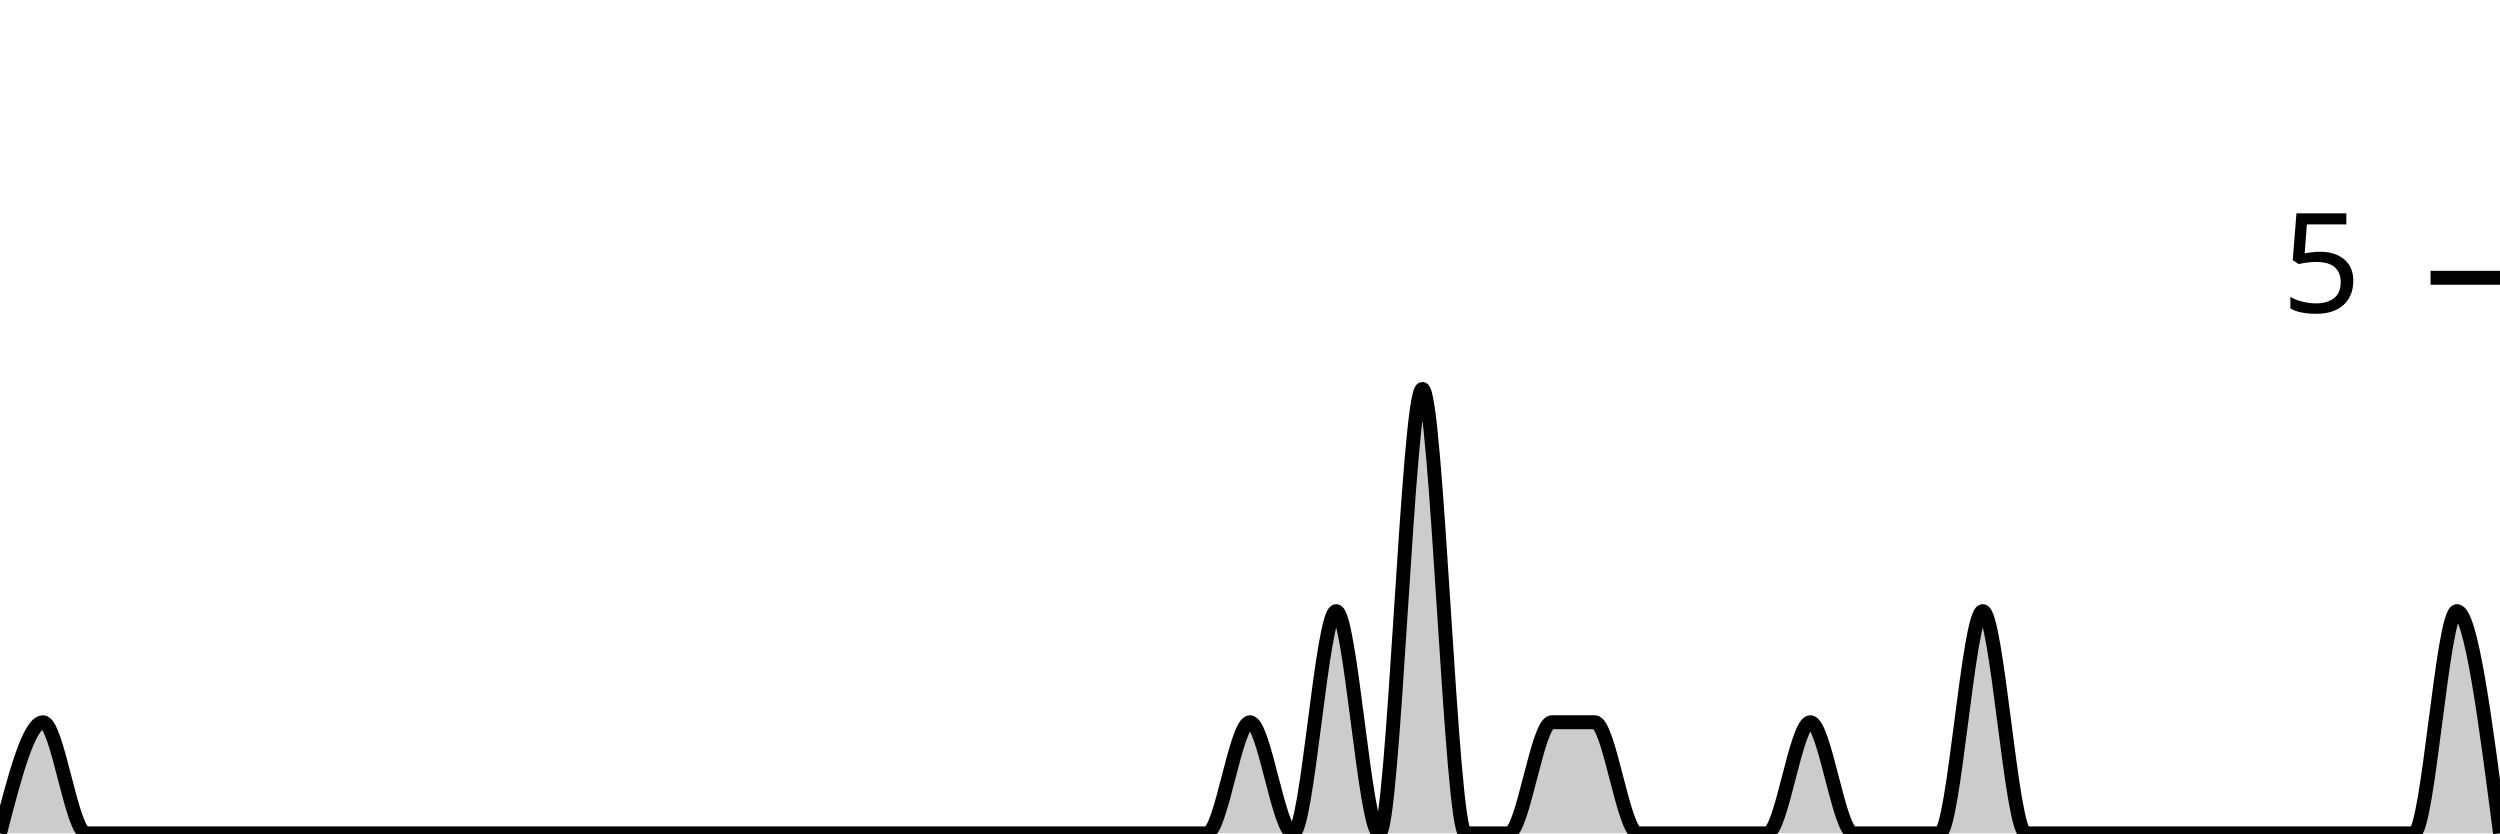
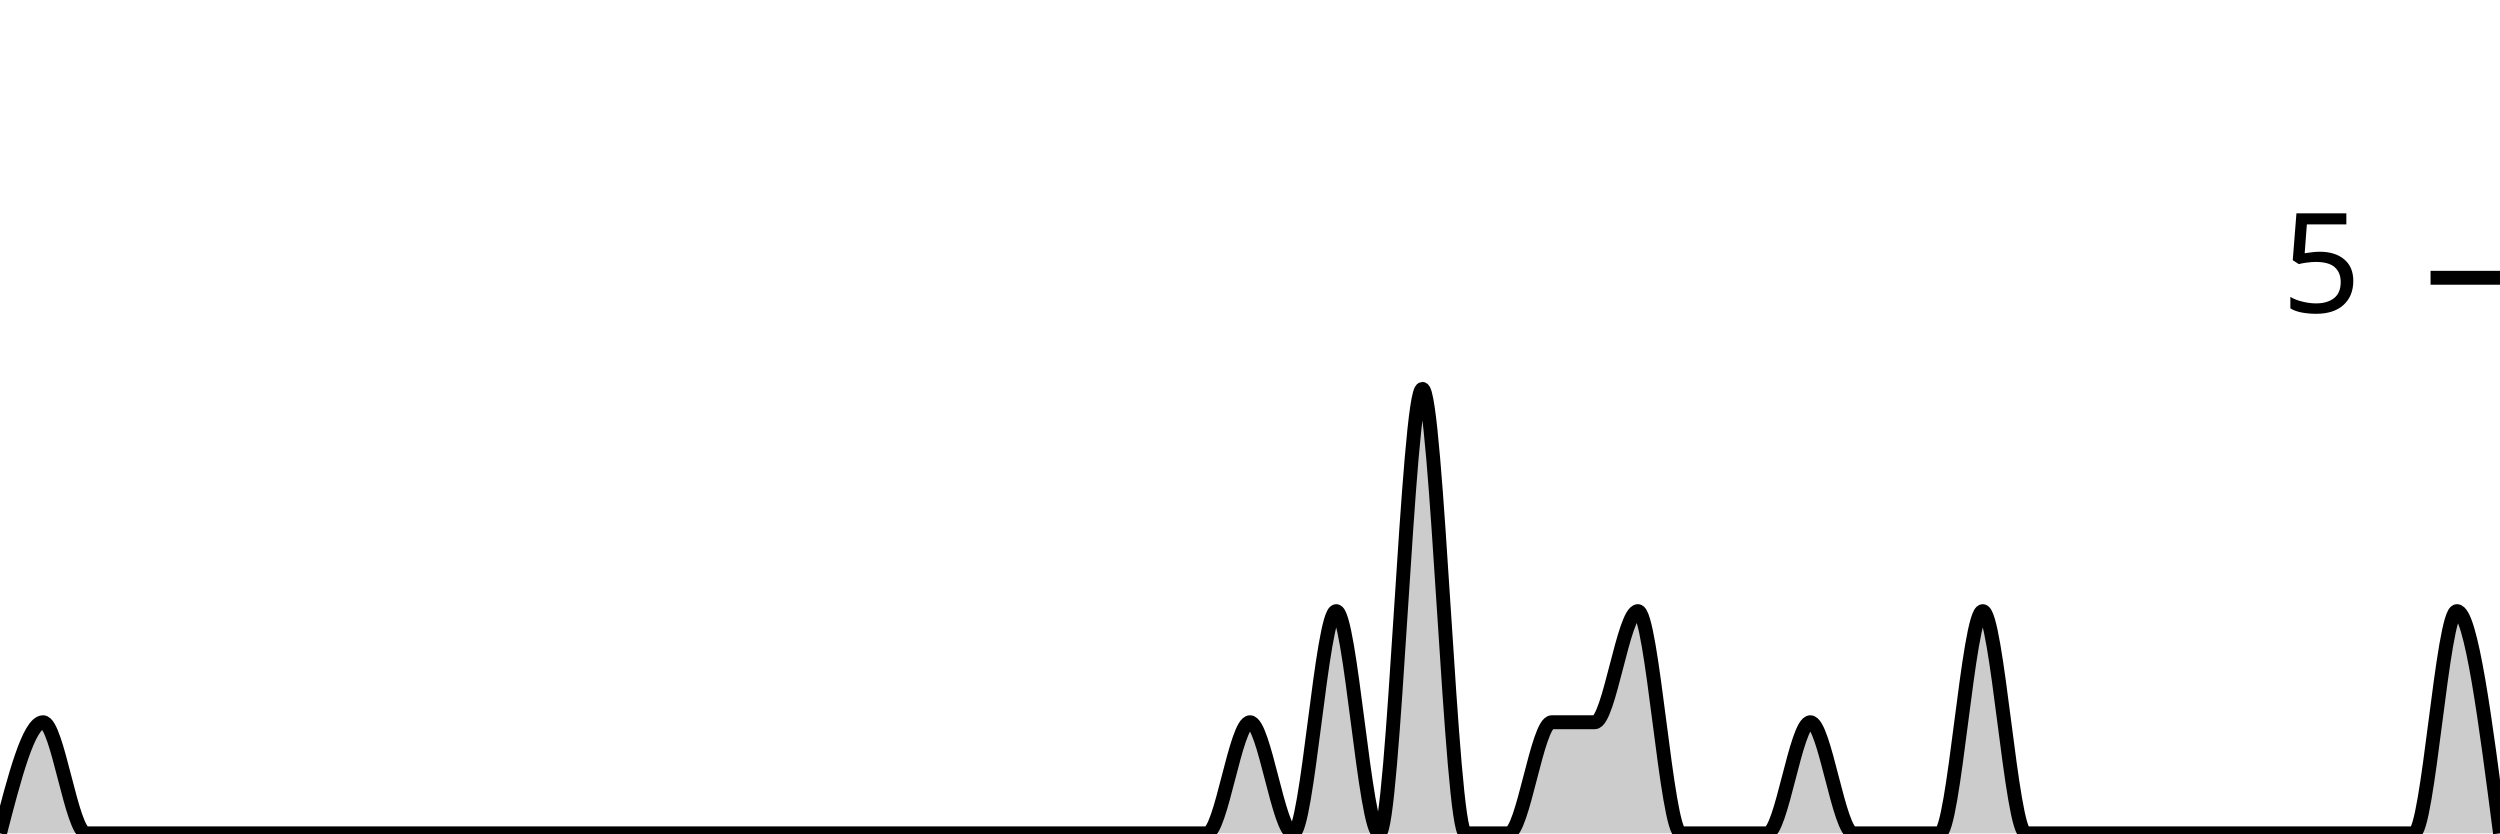
<svg xmlns="http://www.w3.org/2000/svg" viewBox="0 0 180 60">
  <g transform="translate(0,20)">
-     <path class="area" fill="rgba(0, 0, 0, 0.2)" d="M0,40C1.034,36,2.069,32,3.103,32C4.138,32,5.172,40,6.207,40C7.241,40,8.276,40,9.31,40C10.345,40,11.379,40,12.414,40C13.448,40,14.483,40,15.517,40C16.552,40,17.586,40,18.621,40C19.655,40,20.69,40,21.724,40C22.759,40,23.793,40,24.828,40C25.862,40,26.897,40,27.931,40C28.966,40,30,40,31.034,40C32.069,40,33.103,40,34.138,40C35.172,40,36.207,40,37.241,40C38.276,40,39.31,40,40.345,40C41.379,40,42.414,40,43.448,40C44.483,40,45.517,40,46.552,40C47.586,40,48.621,40,49.655,40C50.69,40,51.724,40,52.759,40C53.793,40,54.828,40,55.862,40C56.897,40,57.931,40,58.966,40C60,40,61.034,40,62.069,40C63.103,40,64.138,40,65.172,40C66.207,40,67.241,40,68.276,40C69.31,40,70.345,40,71.379,40C72.414,40,73.448,40,74.483,40C75.517,40,76.552,40,77.586,40C78.621,40,79.655,40,80.69,40C81.724,40,82.759,40,83.793,40C84.828,40,85.862,40,86.897,40C87.931,40,88.966,32,90,32C91.034,32,92.069,40,93.103,40C94.138,40,95.172,24,96.207,24C97.241,24,98.276,40,99.31,40C100.345,40,101.379,8,102.414,8C103.448,8,104.483,40,105.517,40C106.552,40,107.586,40,108.621,40C109.655,40,110.69,32,111.724,32C112.759,32,113.793,32,114.828,32C115.862,32,116.897,40,117.931,40C118.966,40,120,40,121.034,40C122.069,40,123.103,40,124.138,40C125.172,40,126.207,40,127.241,40C128.276,40,129.31,32,130.345,32C131.379,32,132.414,40,133.448,40C134.483,40,135.517,40,136.552,40C137.586,40,138.621,40,139.655,40C140.69,40,141.724,24,142.759,24C143.793,24,144.828,40,145.862,40C146.897,40,147.931,40,148.966,40C150,40,151.034,40,152.069,40C153.103,40,154.138,40,155.172,40C156.207,40,157.241,40,158.276,40C159.31,40,160.345,40,161.379,40C162.414,40,163.448,40,164.483,40C165.517,40,166.552,40,167.586,40C168.621,40,169.655,40,170.69,40C171.724,40,172.759,40,173.793,40C174.828,40,175.862,24,176.897,24C177.931,24,178.966,32,180,40L180,40C178.966,40,177.931,40,176.897,40C175.862,40,174.828,40,173.793,40C172.759,40,171.724,40,170.69,40C169.655,40,168.621,40,167.586,40C166.552,40,165.517,40,164.483,40C163.448,40,162.414,40,161.379,40C160.345,40,159.31,40,158.276,40C157.241,40,156.207,40,155.172,40C154.138,40,153.103,40,152.069,40C151.034,40,150,40,148.966,40C147.931,40,146.897,40,145.862,40C144.828,40,143.793,40,142.759,40C141.724,40,140.69,40,139.655,40C138.621,40,137.586,40,136.552,40C135.517,40,134.483,40,133.448,40C132.414,40,131.379,40,130.345,40C129.31,40,128.276,40,127.241,40C126.207,40,125.172,40,124.138,40C123.103,40,122.069,40,121.034,40C120,40,118.966,40,117.931,40C116.897,40,115.862,40,114.828,40C113.793,40,112.759,40,111.724,40C110.69,40,109.655,40,108.621,40C107.586,40,106.552,40,105.517,40C104.483,40,103.448,40,102.414,40C101.379,40,100.345,40,99.31,40C98.276,40,97.241,40,96.207,40C95.172,40,94.138,40,93.103,40C92.069,40,91.034,40,90,40C88.966,40,87.931,40,86.897,40C85.862,40,84.828,40,83.793,40C82.759,40,81.724,40,80.69,40C79.655,40,78.621,40,77.586,40C76.552,40,75.517,40,74.483,40C73.448,40,72.414,40,71.379,40C70.345,40,69.31,40,68.276,40C67.241,40,66.207,40,65.172,40C64.138,40,63.103,40,62.069,40C61.034,40,60,40,58.966,40C57.931,40,56.897,40,55.862,40C54.828,40,53.793,40,52.759,40C51.724,40,50.69,40,49.655,40C48.621,40,47.586,40,46.552,40C45.517,40,44.483,40,43.448,40C42.414,40,41.379,40,40.345,40C39.31,40,38.276,40,37.241,40C36.207,40,35.172,40,34.138,40C33.103,40,32.069,40,31.034,40C30,40,28.966,40,27.931,40C26.897,40,25.862,40,24.828,40C23.793,40,22.759,40,21.724,40C20.69,40,19.655,40,18.621,40C17.586,40,16.552,40,15.517,40C14.483,40,13.448,40,12.414,40C11.379,40,10.345,40,9.31,40C8.276,40,7.241,40,6.207,40C5.172,40,4.138,40,3.103,40C2.069,40,1.034,40,0,40Z" />
-     <path class="line" stroke="black" fill="none" d="M0,40C1.034,36,2.069,32,3.103,32C4.138,32,5.172,40,6.207,40C7.241,40,8.276,40,9.31,40C10.345,40,11.379,40,12.414,40C13.448,40,14.483,40,15.517,40C16.552,40,17.586,40,18.621,40C19.655,40,20.69,40,21.724,40C22.759,40,23.793,40,24.828,40C25.862,40,26.897,40,27.931,40C28.966,40,30,40,31.034,40C32.069,40,33.103,40,34.138,40C35.172,40,36.207,40,37.241,40C38.276,40,39.31,40,40.345,40C41.379,40,42.414,40,43.448,40C44.483,40,45.517,40,46.552,40C47.586,40,48.621,40,49.655,40C50.69,40,51.724,40,52.759,40C53.793,40,54.828,40,55.862,40C56.897,40,57.931,40,58.966,40C60,40,61.034,40,62.069,40C63.103,40,64.138,40,65.172,40C66.207,40,67.241,40,68.276,40C69.31,40,70.345,40,71.379,40C72.414,40,73.448,40,74.483,40C75.517,40,76.552,40,77.586,40C78.621,40,79.655,40,80.69,40C81.724,40,82.759,40,83.793,40C84.828,40,85.862,40,86.897,40C87.931,40,88.966,32,90,32C91.034,32,92.069,40,93.103,40C94.138,40,95.172,24,96.207,24C97.241,24,98.276,40,99.31,40C100.345,40,101.379,8,102.414,8C103.448,8,104.483,40,105.517,40C106.552,40,107.586,40,108.621,40C109.655,40,110.69,32,111.724,32C112.759,32,113.793,32,114.828,32C115.862,32,116.897,40,117.931,40C118.966,40,120,40,121.034,40C122.069,40,123.103,40,124.138,40C125.172,40,126.207,40,127.241,40C128.276,40,129.31,32,130.345,32C131.379,32,132.414,40,133.448,40C134.483,40,135.517,40,136.552,40C137.586,40,138.621,40,139.655,40C140.69,40,141.724,24,142.759,24C143.793,24,144.828,40,145.862,40C146.897,40,147.931,40,148.966,40C150,40,151.034,40,152.069,40C153.103,40,154.138,40,155.172,40C156.207,40,157.241,40,158.276,40C159.31,40,160.345,40,161.379,40C162.414,40,163.448,40,164.483,40C165.517,40,166.552,40,167.586,40C168.621,40,169.655,40,170.69,40C171.724,40,172.759,40,173.793,40C174.828,40,175.862,24,176.897,24C177.931,24,178.966,32,180,40" />
+     <path class="area" fill="rgba(0, 0, 0, 0.2)" d="M0,40C1.034,36,2.069,32,3.103,32C4.138,32,5.172,40,6.207,40C7.241,40,8.276,40,9.31,40C10.345,40,11.379,40,12.414,40C13.448,40,14.483,40,15.517,40C16.552,40,17.586,40,18.621,40C19.655,40,20.69,40,21.724,40C22.759,40,23.793,40,24.828,40C25.862,40,26.897,40,27.931,40C28.966,40,30,40,31.034,40C32.069,40,33.103,40,34.138,40C35.172,40,36.207,40,37.241,40C38.276,40,39.31,40,40.345,40C41.379,40,42.414,40,43.448,40C44.483,40,45.517,40,46.552,40C47.586,40,48.621,40,49.655,40C50.69,40,51.724,40,52.759,40C53.793,40,54.828,40,55.862,40C56.897,40,57.931,40,58.966,40C60,40,61.034,40,62.069,40C63.103,40,64.138,40,65.172,40C66.207,40,67.241,40,68.276,40C69.31,40,70.345,40,71.379,40C72.414,40,73.448,40,74.483,40C75.517,40,76.552,40,77.586,40C78.621,40,79.655,40,80.69,40C81.724,40,82.759,40,83.793,40C84.828,40,85.862,40,86.897,40C87.931,40,88.966,32,90,32C91.034,32,92.069,40,93.103,40C94.138,40,95.172,24,96.207,24C97.241,24,98.276,40,99.31,40C100.345,40,101.379,8,102.414,8C103.448,8,104.483,40,105.517,40C106.552,40,107.586,40,108.621,40C109.655,40,110.69,32,111.724,32C112.759,32,113.793,32,114.828,32C115.862,32,116.897,24,117.931,24C118.966,24,120,40,121.034,40C122.069,40,123.103,40,124.138,40C125.172,40,126.207,40,127.241,40C128.276,40,129.31,32,130.345,32C131.379,32,132.414,40,133.448,40C134.483,40,135.517,40,136.552,40C137.586,40,138.621,40,139.655,40C140.69,40,141.724,24,142.759,24C143.793,24,144.828,40,145.862,40C146.897,40,147.931,40,148.966,40C150,40,151.034,40,152.069,40C153.103,40,154.138,40,155.172,40C156.207,40,157.241,40,158.276,40C159.31,40,160.345,40,161.379,40C162.414,40,163.448,40,164.483,40C165.517,40,166.552,40,167.586,40C168.621,40,169.655,40,170.69,40C171.724,40,172.759,40,173.793,40C174.828,40,175.862,24,176.897,24C177.931,24,178.966,32,180,40L180,40C178.966,40,177.931,40,176.897,40C175.862,40,174.828,40,173.793,40C172.759,40,171.724,40,170.69,40C169.655,40,168.621,40,167.586,40C166.552,40,165.517,40,164.483,40C163.448,40,162.414,40,161.379,40C160.345,40,159.31,40,158.276,40C157.241,40,156.207,40,155.172,40C154.138,40,153.103,40,152.069,40C151.034,40,150,40,148.966,40C147.931,40,146.897,40,145.862,40C144.828,40,143.793,40,142.759,40C141.724,40,140.69,40,139.655,40C138.621,40,137.586,40,136.552,40C135.517,40,134.483,40,133.448,40C132.414,40,131.379,40,130.345,40C129.31,40,128.276,40,127.241,40C126.207,40,125.172,40,124.138,40C123.103,40,122.069,40,121.034,40C120,40,118.966,40,117.931,40C116.897,40,115.862,40,114.828,40C113.793,40,112.759,40,111.724,40C110.69,40,109.655,40,108.621,40C107.586,40,106.552,40,105.517,40C104.483,40,103.448,40,102.414,40C101.379,40,100.345,40,99.31,40C98.276,40,97.241,40,96.207,40C95.172,40,94.138,40,93.103,40C92.069,40,91.034,40,90,40C88.966,40,87.931,40,86.897,40C85.862,40,84.828,40,83.793,40C82.759,40,81.724,40,80.69,40C79.655,40,78.621,40,77.586,40C76.552,40,75.517,40,74.483,40C73.448,40,72.414,40,71.379,40C70.345,40,69.31,40,68.276,40C67.241,40,66.207,40,65.172,40C64.138,40,63.103,40,62.069,40C61.034,40,60,40,58.966,40C57.931,40,56.897,40,55.862,40C54.828,40,53.793,40,52.759,40C51.724,40,50.69,40,49.655,40C48.621,40,47.586,40,46.552,40C45.517,40,44.483,40,43.448,40C42.414,40,41.379,40,40.345,40C39.31,40,38.276,40,37.241,40C36.207,40,35.172,40,34.138,40C33.103,40,32.069,40,31.034,40C30,40,28.966,40,27.931,40C26.897,40,25.862,40,24.828,40C23.793,40,22.759,40,21.724,40C20.69,40,19.655,40,18.621,40C17.586,40,16.552,40,15.517,40C14.483,40,13.448,40,12.414,40C11.379,40,10.345,40,9.31,40C8.276,40,7.241,40,6.207,40C5.172,40,4.138,40,3.103,40C2.069,40,1.034,40,0,40Z" />
+     <path class="line" stroke="black" fill="none" d="M0,40C1.034,36,2.069,32,3.103,32C4.138,32,5.172,40,6.207,40C7.241,40,8.276,40,9.31,40C10.345,40,11.379,40,12.414,40C13.448,40,14.483,40,15.517,40C16.552,40,17.586,40,18.621,40C19.655,40,20.69,40,21.724,40C22.759,40,23.793,40,24.828,40C25.862,40,26.897,40,27.931,40C28.966,40,30,40,31.034,40C32.069,40,33.103,40,34.138,40C35.172,40,36.207,40,37.241,40C38.276,40,39.31,40,40.345,40C41.379,40,42.414,40,43.448,40C44.483,40,45.517,40,46.552,40C47.586,40,48.621,40,49.655,40C50.69,40,51.724,40,52.759,40C53.793,40,54.828,40,55.862,40C56.897,40,57.931,40,58.966,40C60,40,61.034,40,62.069,40C63.103,40,64.138,40,65.172,40C66.207,40,67.241,40,68.276,40C69.31,40,70.345,40,71.379,40C72.414,40,73.448,40,74.483,40C75.517,40,76.552,40,77.586,40C78.621,40,79.655,40,80.69,40C81.724,40,82.759,40,83.793,40C84.828,40,85.862,40,86.897,40C87.931,40,88.966,32,90,32C91.034,32,92.069,40,93.103,40C94.138,40,95.172,24,96.207,24C97.241,24,98.276,40,99.31,40C100.345,40,101.379,8,102.414,8C103.448,8,104.483,40,105.517,40C106.552,40,107.586,40,108.621,40C109.655,40,110.69,32,111.724,32C112.759,32,113.793,32,114.828,32C115.862,32,116.897,24,117.931,24C118.966,24,120,40,121.034,40C122.069,40,123.103,40,124.138,40C125.172,40,126.207,40,127.241,40C128.276,40,129.31,32,130.345,32C131.379,32,132.414,40,133.448,40C134.483,40,135.517,40,136.552,40C137.586,40,138.621,40,139.655,40C140.69,40,141.724,24,142.759,24C143.793,24,144.828,40,145.862,40C146.897,40,147.931,40,148.966,40C150,40,151.034,40,152.069,40C153.103,40,154.138,40,155.172,40C156.207,40,157.241,40,158.276,40C159.31,40,160.345,40,161.379,40C162.414,40,163.448,40,164.483,40C165.517,40,166.552,40,167.586,40C168.621,40,169.655,40,170.69,40C171.724,40,172.759,40,173.793,40C174.828,40,175.862,24,176.897,24C177.931,24,178.966,32,180,40" />
    <path class="axis-ceiling" stroke-width="1" stroke="black" fill="none" d="M175,0L180,0" />
    <text class="axis-ceiling-label" font-family="sans-serif" text-anchor="end" font-size="10px" x="170" y="2.5">5</text>
  </g>
</svg>
